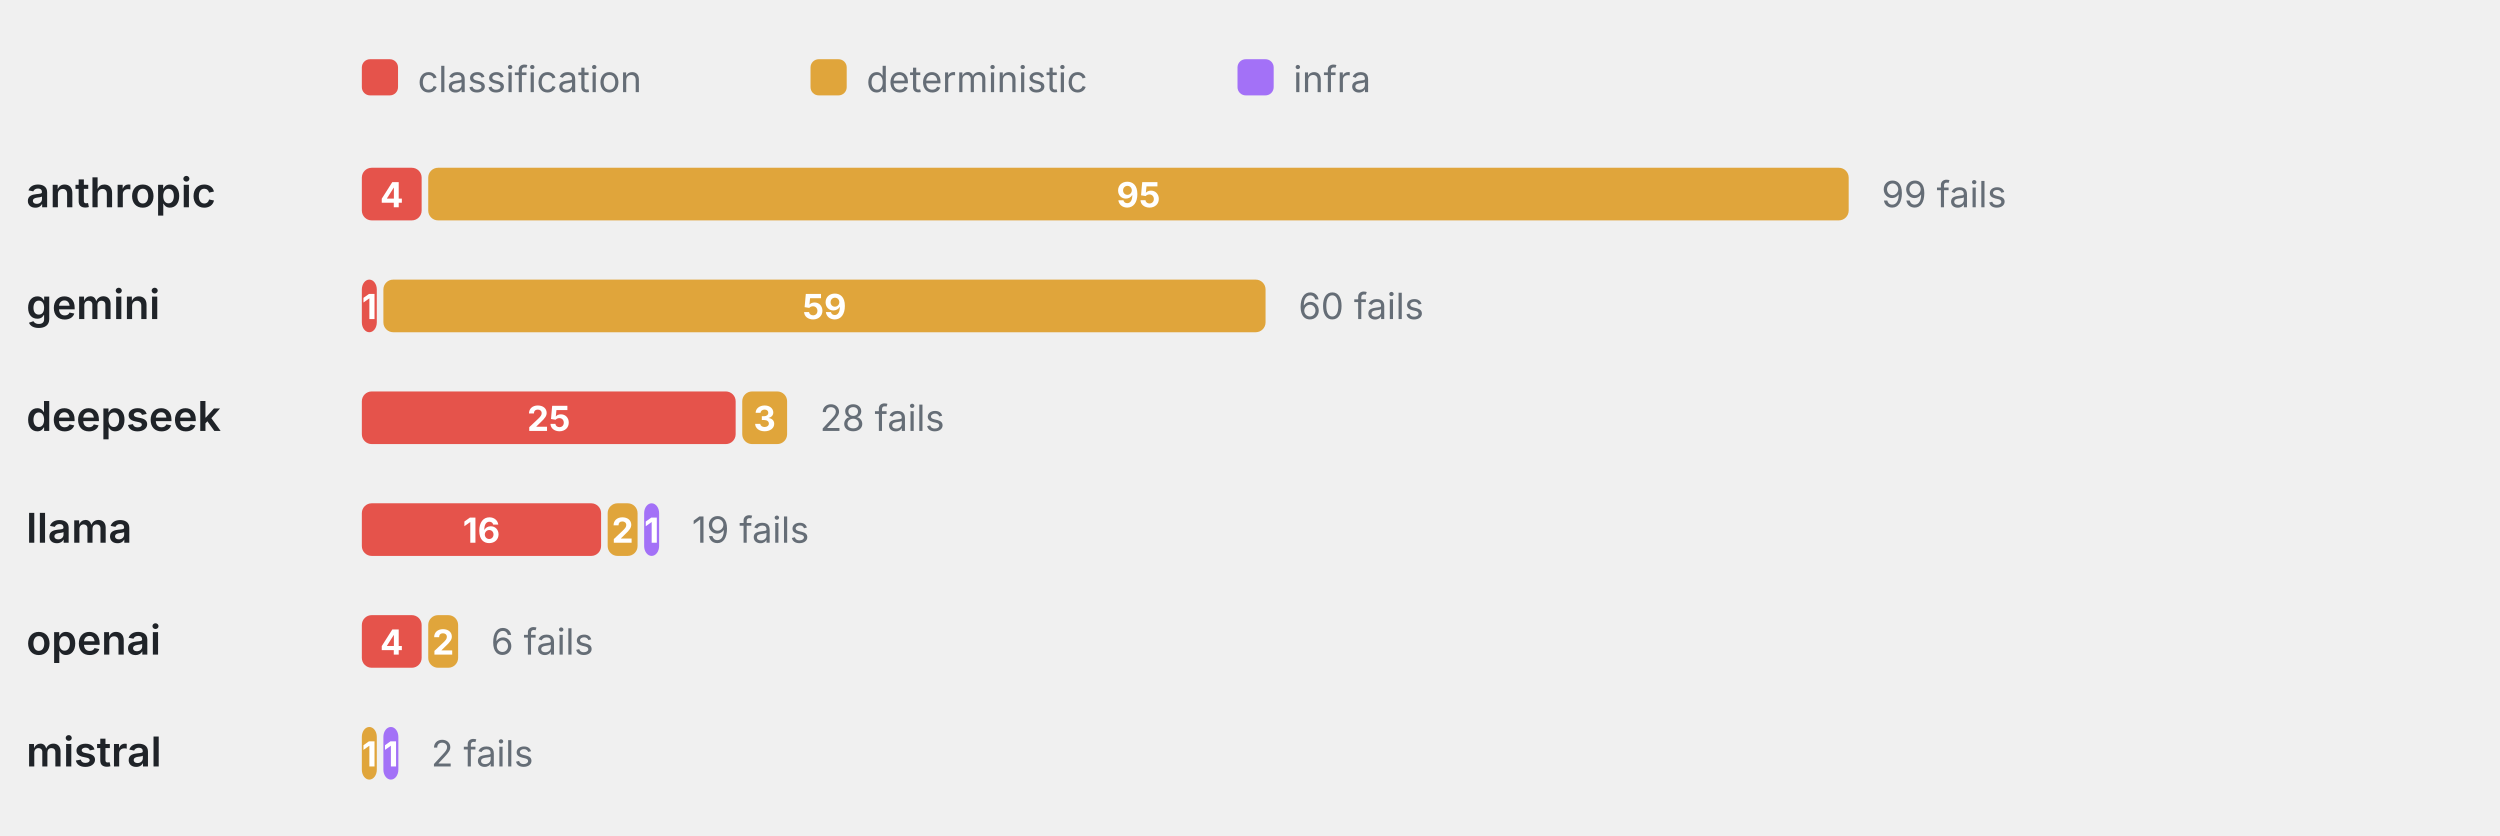
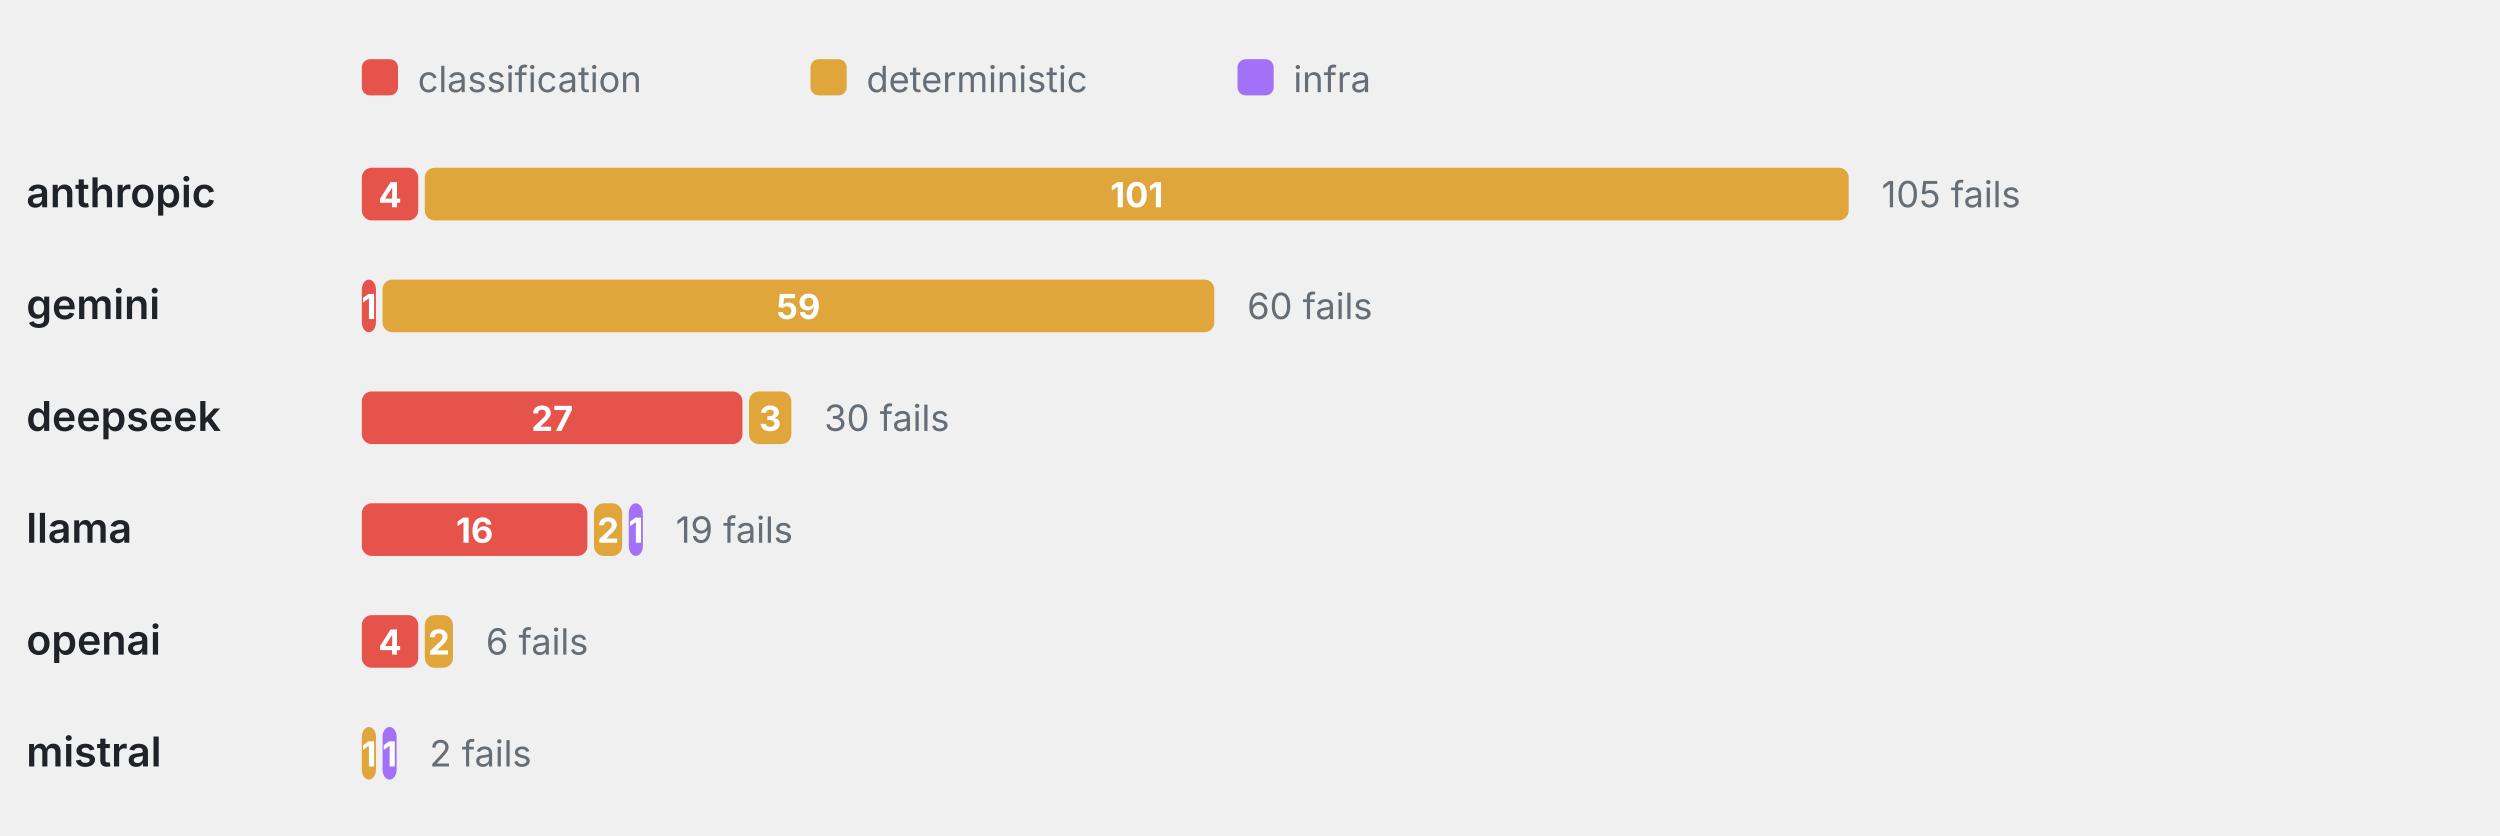
<svg xmlns="http://www.w3.org/2000/svg" viewBox="0 0 760 254" width="760" height="254" role="img" aria-label="Failure categories by provider" font-family="-apple-system,BlinkMacSystemFont,'Segoe UI',system-ui,sans-serif">
  <rect x="110" y="18" width="11" height="11" rx="2.5" fill="#E5534B" />
  <text x="127" y="28" font-size="11" font-weight="400" text-anchor="start" fill="#656d76">classification</text>
  <rect x="246.4" y="18" width="11" height="11" rx="2.5" fill="#E0A53B" />
  <text x="263.4" y="28" font-size="11" font-weight="400" text-anchor="start" fill="#656d76">deterministic</text>
  <rect x="376.2" y="18" width="11" height="11" rx="2.5" fill="#A371F7" />
  <text x="393.2" y="28" font-size="11" font-weight="400" text-anchor="start" fill="#656d76">infra</text>
  <text x="8" y="63" font-size="12.5" font-weight="600" text-anchor="start" fill="#1f2328">anthropic</text>
-   <rect x="110" y="51" width="18.18" height="16" rx="3" fill="#E5534B" />
-   <text x="119.09" y="63" font-size="10.5" font-weight="700" text-anchor="middle" fill="#fff">4</text>
-   <rect x="130.18" y="51" width="431.82" height="16" rx="3" fill="#E0A53B" />
-   <text x="346.09" y="63" font-size="10.5" font-weight="700" text-anchor="middle" fill="#fff">95</text>
-   <text x="572" y="63" font-size="11" font-weight="400" text-anchor="start" fill="#656d76">99 fails</text>
+   <rect x="110" y="51" width="17.14" height="16" rx="3" fill="#E5534B" />
+   <text x="118.57" y="63" font-size="10.5" font-weight="700" text-anchor="middle" fill="#fff">4</text>
+   <rect x="129.14" y="51" width="432.86" height="16" rx="3" fill="#E0A53B" />
+   <text x="345.57" y="63" font-size="10.5" font-weight="700" text-anchor="middle" fill="#fff">101</text>
+   <text x="572" y="63" font-size="11" font-weight="400" text-anchor="start" fill="#656d76">105 fails</text>
  <text x="8" y="97" font-size="12.5" font-weight="600" text-anchor="start" fill="#1f2328">gemini</text>
-   <rect x="110" y="85" width="4.55" height="16" rx="3" fill="#E5534B" />
-   <text x="112.27" y="97" font-size="10.5" font-weight="700" text-anchor="middle" fill="#fff">1</text>
-   <rect x="116.55" y="85" width="268.18" height="16" rx="3" fill="#E0A53B" />
-   <text x="250.64" y="97" font-size="10.5" font-weight="700" text-anchor="middle" fill="#fff">59</text>
-   <text x="394.73" y="97" font-size="11" font-weight="400" text-anchor="start" fill="#656d76">60 fails</text>
+   <rect x="110" y="85" width="4.29" height="16" rx="3" fill="#E5534B" />
+   <text x="112.14" y="97" font-size="10.5" font-weight="700" text-anchor="middle" fill="#fff">1</text>
+   <rect x="116.29" y="85" width="252.86" height="16" rx="3" fill="#E0A53B" />
+   <text x="242.71" y="97" font-size="10.5" font-weight="700" text-anchor="middle" fill="#fff">59</text>
+   <text x="379.14" y="97" font-size="11" font-weight="400" text-anchor="start" fill="#656d76">60 fails</text>
  <text x="8" y="131" font-size="12.5" font-weight="600" text-anchor="start" fill="#1f2328">deepseek</text>
-   <rect x="110" y="119" width="113.64" height="16" rx="3" fill="#E5534B" />
-   <text x="166.82" y="131" font-size="10.5" font-weight="700" text-anchor="middle" fill="#fff">25</text>
-   <rect x="225.64" y="119" width="13.64" height="16" rx="3" fill="#E0A53B" />
-   <text x="232.45" y="131" font-size="10.5" font-weight="700" text-anchor="middle" fill="#fff">3</text>
-   <text x="249.27" y="131" font-size="11" font-weight="400" text-anchor="start" fill="#656d76">28 fails</text>
+   <rect x="110" y="119" width="115.71" height="16" rx="3" fill="#E5534B" />
+   <text x="167.86" y="131" font-size="10.5" font-weight="700" text-anchor="middle" fill="#fff">27</text>
+   <rect x="227.71" y="119" width="12.86" height="16" rx="3" fill="#E0A53B" />
+   <text x="234.14" y="131" font-size="10.5" font-weight="700" text-anchor="middle" fill="#fff">3</text>
+   <text x="250.57" y="131" font-size="11" font-weight="400" text-anchor="start" fill="#656d76">30 fails</text>
  <text x="8" y="165" font-size="12.5" font-weight="600" text-anchor="start" fill="#1f2328">llama</text>
-   <rect x="110" y="153" width="72.73" height="16" rx="3" fill="#E5534B" />
-   <text x="146.36" y="165" font-size="10.5" font-weight="700" text-anchor="middle" fill="#fff">16</text>
-   <rect x="184.73" y="153" width="9.09" height="16" rx="3" fill="#E0A53B" />
-   <text x="189.27" y="165" font-size="10.5" font-weight="700" text-anchor="middle" fill="#fff">2</text>
-   <rect x="195.82" y="153" width="4.55" height="16" rx="3" fill="#A371F7" />
-   <text x="198.09" y="165" font-size="10.5" font-weight="700" text-anchor="middle" fill="#fff">1</text>
-   <text x="210.36" y="165" font-size="11" font-weight="400" text-anchor="start" fill="#656d76">19 fails</text>
+   <rect x="110" y="153" width="68.57" height="16" rx="3" fill="#E5534B" />
+   <text x="144.29" y="165" font-size="10.5" font-weight="700" text-anchor="middle" fill="#fff">16</text>
+   <rect x="180.57" y="153" width="8.57" height="16" rx="3" fill="#E0A53B" />
+   <text x="184.86" y="165" font-size="10.5" font-weight="700" text-anchor="middle" fill="#fff">2</text>
+   <rect x="191.14" y="153" width="4.29" height="16" rx="3" fill="#A371F7" />
+   <text x="193.29" y="165" font-size="10.5" font-weight="700" text-anchor="middle" fill="#fff">1</text>
+   <text x="205.43" y="165" font-size="11" font-weight="400" text-anchor="start" fill="#656d76">19 fails</text>
  <text x="8" y="199" font-size="12.5" font-weight="600" text-anchor="start" fill="#1f2328">openai</text>
-   <rect x="110" y="187" width="18.18" height="16" rx="3" fill="#E5534B" />
-   <text x="119.09" y="199" font-size="10.5" font-weight="700" text-anchor="middle" fill="#fff">4</text>
-   <rect x="130.18" y="187" width="9.09" height="16" rx="3" fill="#E0A53B" />
-   <text x="134.73" y="199" font-size="10.5" font-weight="700" text-anchor="middle" fill="#fff">2</text>
-   <text x="149.27" y="199" font-size="11" font-weight="400" text-anchor="start" fill="#656d76">6 fails</text>
+   <rect x="110" y="187" width="17.14" height="16" rx="3" fill="#E5534B" />
+   <text x="118.57" y="199" font-size="10.5" font-weight="700" text-anchor="middle" fill="#fff">4</text>
+   <rect x="129.14" y="187" width="8.57" height="16" rx="3" fill="#E0A53B" />
+   <text x="133.43" y="199" font-size="10.5" font-weight="700" text-anchor="middle" fill="#fff">2</text>
+   <text x="147.71" y="199" font-size="11" font-weight="400" text-anchor="start" fill="#656d76">6 fails</text>
  <text x="8" y="233" font-size="12.5" font-weight="600" text-anchor="start" fill="#1f2328">mistral</text>
-   <rect x="110" y="221" width="4.55" height="16" rx="3" fill="#E0A53B" />
-   <text x="112.27" y="233" font-size="10.5" font-weight="700" text-anchor="middle" fill="#fff">1</text>
-   <rect x="116.55" y="221" width="4.55" height="16" rx="3" fill="#A371F7" />
-   <text x="118.82" y="233" font-size="10.5" font-weight="700" text-anchor="middle" fill="#fff">1</text>
-   <text x="131.09" y="233" font-size="11" font-weight="400" text-anchor="start" fill="#656d76">2 fails</text>
+   <rect x="110" y="221" width="4.29" height="16" rx="3" fill="#E0A53B" />
+   <text x="112.14" y="233" font-size="10.5" font-weight="700" text-anchor="middle" fill="#fff">1</text>
+   <rect x="116.29" y="221" width="4.29" height="16" rx="3" fill="#A371F7" />
+   <text x="118.43" y="233" font-size="10.5" font-weight="700" text-anchor="middle" fill="#fff">1</text>
+   <text x="130.57" y="233" font-size="11" font-weight="400" text-anchor="start" fill="#656d76">2 fails</text>
</svg>
